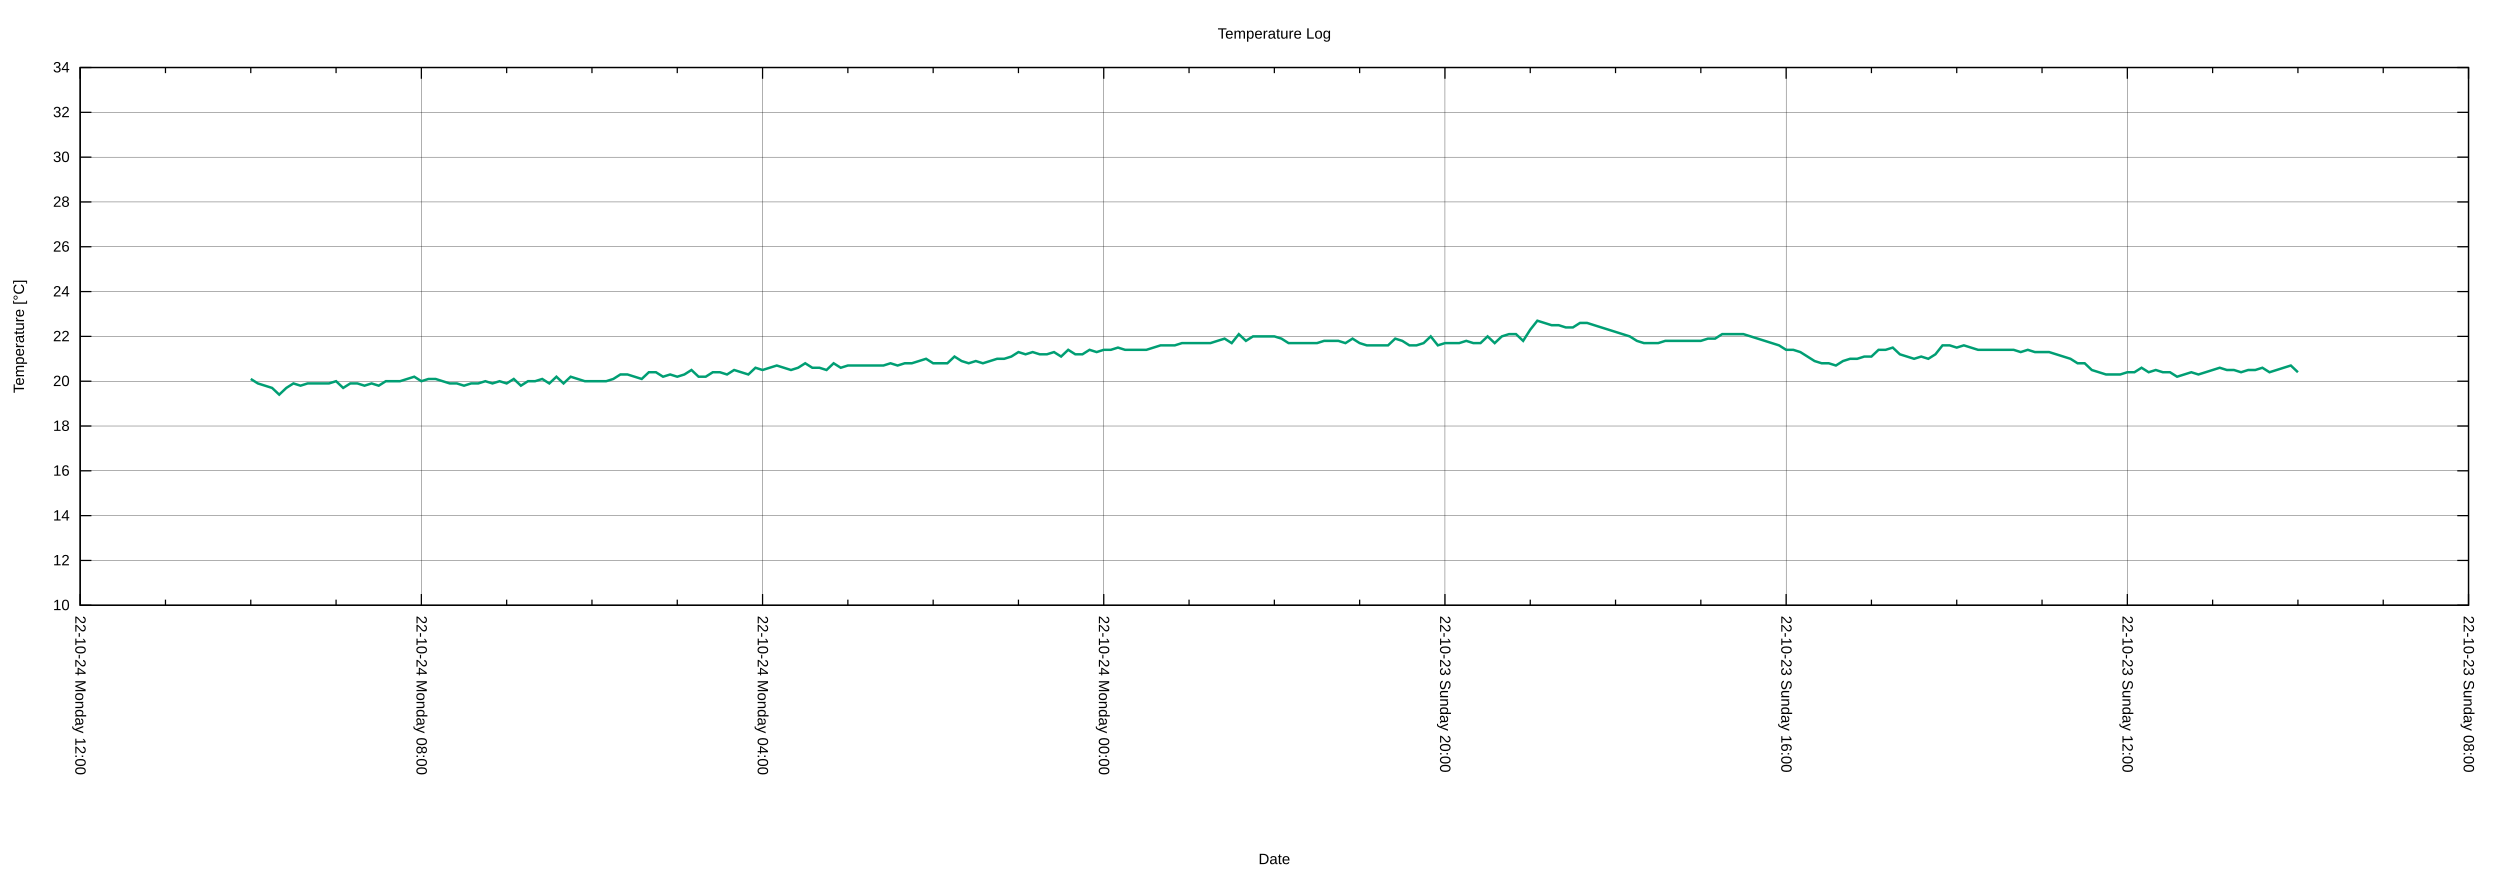
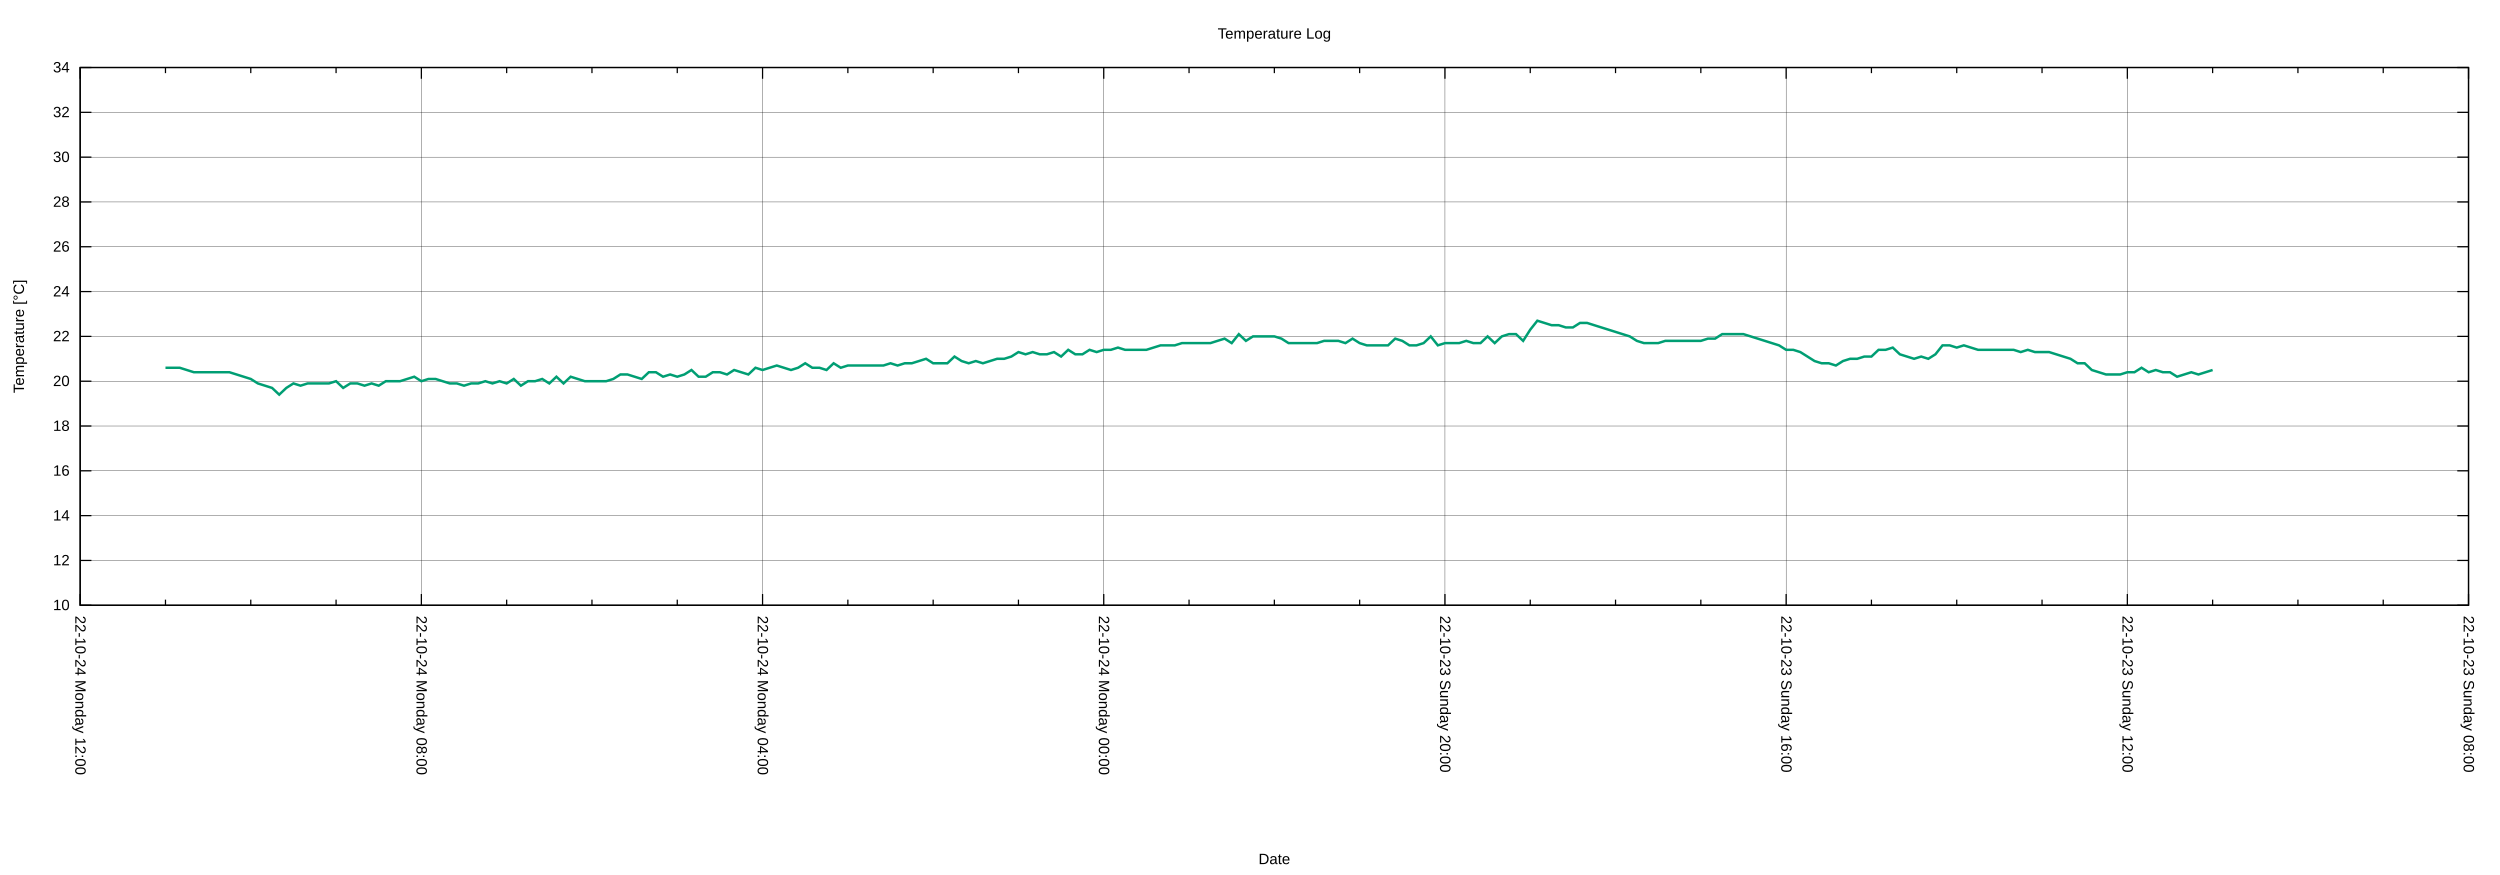
<svg xmlns="http://www.w3.org/2000/svg" xmlns:xlink="http://www.w3.org/1999/xlink" width="2000" height="700" viewBox="0 0 2000 700">
  <g id="gnuplot_canvas">
    <rect x="0" y="0" width="2000" height="700" fill="none" />
    <defs>
      <circle id="gpDot" r="0.5" stroke-width="0.5" stroke="currentColor" />
      <path id="gpPt0" stroke-width="0.222" stroke="currentColor" d="M-1,0 h2 M0,-1 v2" />
      <path id="gpPt1" stroke-width="0.222" stroke="currentColor" d="M-1,-1 L1,1 M1,-1 L-1,1" />
      <path id="gpPt2" stroke-width="0.222" stroke="currentColor" d="M-1,0 L1,0 M0,-1 L0,1 M-1,-1 L1,1 M-1,1 L1,-1" />
      <rect id="gpPt3" stroke-width="0.222" stroke="currentColor" x="-1" y="-1" width="2" height="2" />
      <rect id="gpPt4" stroke-width="0.222" stroke="currentColor" fill="currentColor" x="-1" y="-1" width="2" height="2" />
      <circle id="gpPt5" stroke-width="0.222" stroke="currentColor" cx="0" cy="0" r="1" />
      <use xlink:href="#gpPt5" id="gpPt6" fill="currentColor" stroke="none" />
      <path id="gpPt7" stroke-width="0.222" stroke="currentColor" d="M0,-1.33 L-1.33,0.67 L1.33,0.67 z" />
      <use xlink:href="#gpPt7" id="gpPt8" fill="currentColor" stroke="none" />
      <use xlink:href="#gpPt7" id="gpPt9" stroke="currentColor" transform="rotate(180)" />
      <use xlink:href="#gpPt9" id="gpPt10" fill="currentColor" stroke="none" />
      <use xlink:href="#gpPt3" id="gpPt11" stroke="currentColor" transform="rotate(45)" />
      <use xlink:href="#gpPt11" id="gpPt12" fill="currentColor" stroke="none" />
      <path id="gpPt13" stroke-width="0.222" stroke="currentColor" d="M0,1.330 L1.265,0.411 L0.782,-1.067 L-0.782,-1.076 L-1.265,0.411 z" />
      <use xlink:href="#gpPt13" id="gpPt14" fill="currentColor" stroke="none" />
      <filter id="textbox" filterUnits="objectBoundingBox" x="0" y="0" height="1" width="1">
        <feFlood flood-color="white" flood-opacity="1" result="bgnd" />
        <feComposite in="SourceGraphic" in2="bgnd" operator="atop" />
      </filter>
      <filter id="greybox" filterUnits="objectBoundingBox" x="0" y="0" height="1" width="1">
        <feFlood flood-color="lightgrey" flood-opacity="1" result="grey" />
        <feComposite in="SourceGraphic" in2="grey" operator="atop" />
      </filter>
    </defs>
    <g fill="none" color="white" stroke="currentColor" stroke-width="1.00" stroke-linecap="butt" stroke-linejoin="miter">
</g>
    <g fill="none" color="black" stroke="currentColor" stroke-width="1.00" stroke-linecap="butt" stroke-linejoin="miter">
</g>
    <g fill="none" color="black" stroke="black" stroke-width="0.25" stroke-linecap="butt" stroke-linejoin="miter">
</g>
    <g fill="none" color="black" stroke="currentColor" stroke-width="0.25" stroke-linecap="butt" stroke-linejoin="miter">
      <path stroke="black" class="gridline" d="M64.14,484.21 L1974.82,484.21  " />
    </g>
    <g fill="none" color="black" stroke="black" stroke-width="1.00" stroke-linecap="butt" stroke-linejoin="miter">
</g>
    <g fill="none" color="black" stroke="currentColor" stroke-width="1.00" stroke-linecap="butt" stroke-linejoin="miter">
      <path stroke="black" d="M64.14,484.21 L73.14,484.21 M1974.82,484.21 L1965.82,484.21  " />
      <g transform="translate(55.75,488.11)" stroke="none" fill="black" font-family="Arial" font-size="12.00" text-anchor="end">
        <text>
          <tspan font-family="Arial"> 10</tspan>
        </text>
      </g>
    </g>
    <g fill="none" color="black" stroke="currentColor" stroke-width="1.00" stroke-linecap="butt" stroke-linejoin="miter">
</g>
    <g fill="none" color="black" stroke="black" stroke-width="0.25" stroke-linecap="butt" stroke-linejoin="miter">
</g>
    <g fill="none" color="black" stroke="currentColor" stroke-width="0.25" stroke-linecap="butt" stroke-linejoin="miter">
      <path stroke="black" class="gridline" d="M64.14,448.36 L1974.82,448.36  " />
    </g>
    <g fill="none" color="black" stroke="black" stroke-width="1.00" stroke-linecap="butt" stroke-linejoin="miter">
</g>
    <g fill="none" color="black" stroke="currentColor" stroke-width="1.00" stroke-linecap="butt" stroke-linejoin="miter">
      <path stroke="black" d="M64.14,448.36 L73.14,448.36 M1974.82,448.36 L1965.82,448.36  " />
      <g transform="translate(55.75,452.26)" stroke="none" fill="black" font-family="Arial" font-size="12.00" text-anchor="end">
        <text>
          <tspan font-family="Arial"> 12</tspan>
        </text>
      </g>
    </g>
    <g fill="none" color="black" stroke="currentColor" stroke-width="1.00" stroke-linecap="butt" stroke-linejoin="miter">
</g>
    <g fill="none" color="black" stroke="black" stroke-width="0.25" stroke-linecap="butt" stroke-linejoin="miter">
</g>
    <g fill="none" color="black" stroke="currentColor" stroke-width="0.25" stroke-linecap="butt" stroke-linejoin="miter">
      <path stroke="black" class="gridline" d="M64.14,412.51 L1974.82,412.51  " />
    </g>
    <g fill="none" color="black" stroke="black" stroke-width="1.00" stroke-linecap="butt" stroke-linejoin="miter">
</g>
    <g fill="none" color="black" stroke="currentColor" stroke-width="1.00" stroke-linecap="butt" stroke-linejoin="miter">
      <path stroke="black" d="M64.14,412.51 L73.14,412.51 M1974.82,412.51 L1965.82,412.51  " />
      <g transform="translate(55.75,416.41)" stroke="none" fill="black" font-family="Arial" font-size="12.00" text-anchor="end">
        <text>
          <tspan font-family="Arial"> 14</tspan>
        </text>
      </g>
    </g>
    <g fill="none" color="black" stroke="currentColor" stroke-width="1.00" stroke-linecap="butt" stroke-linejoin="miter">
</g>
    <g fill="none" color="black" stroke="black" stroke-width="0.25" stroke-linecap="butt" stroke-linejoin="miter">
</g>
    <g fill="none" color="black" stroke="currentColor" stroke-width="0.25" stroke-linecap="butt" stroke-linejoin="miter">
      <path stroke="black" class="gridline" d="M64.14,376.66 L1974.82,376.66  " />
    </g>
    <g fill="none" color="black" stroke="black" stroke-width="1.00" stroke-linecap="butt" stroke-linejoin="miter">
</g>
    <g fill="none" color="black" stroke="currentColor" stroke-width="1.00" stroke-linecap="butt" stroke-linejoin="miter">
      <path stroke="black" d="M64.14,376.66 L73.14,376.66 M1974.82,376.66 L1965.82,376.66  " />
      <g transform="translate(55.75,380.56)" stroke="none" fill="black" font-family="Arial" font-size="12.00" text-anchor="end">
        <text>
          <tspan font-family="Arial"> 16</tspan>
        </text>
      </g>
    </g>
    <g fill="none" color="black" stroke="currentColor" stroke-width="1.00" stroke-linecap="butt" stroke-linejoin="miter">
</g>
    <g fill="none" color="black" stroke="black" stroke-width="0.25" stroke-linecap="butt" stroke-linejoin="miter">
</g>
    <g fill="none" color="black" stroke="currentColor" stroke-width="0.25" stroke-linecap="butt" stroke-linejoin="miter">
      <path stroke="black" class="gridline" d="M64.14,340.81 L1974.82,340.81  " />
    </g>
    <g fill="none" color="black" stroke="black" stroke-width="1.00" stroke-linecap="butt" stroke-linejoin="miter">
</g>
    <g fill="none" color="black" stroke="currentColor" stroke-width="1.00" stroke-linecap="butt" stroke-linejoin="miter">
      <path stroke="black" d="M64.14,340.81 L73.14,340.81 M1974.82,340.81 L1965.82,340.81  " />
      <g transform="translate(55.75,344.71)" stroke="none" fill="black" font-family="Arial" font-size="12.00" text-anchor="end">
        <text>
          <tspan font-family="Arial"> 18</tspan>
        </text>
      </g>
    </g>
    <g fill="none" color="black" stroke="currentColor" stroke-width="1.00" stroke-linecap="butt" stroke-linejoin="miter">
</g>
    <g fill="none" color="black" stroke="black" stroke-width="0.25" stroke-linecap="butt" stroke-linejoin="miter">
</g>
    <g fill="none" color="black" stroke="currentColor" stroke-width="0.25" stroke-linecap="butt" stroke-linejoin="miter">
      <path stroke="black" class="gridline" d="M64.14,304.96 L1974.82,304.96  " />
    </g>
    <g fill="none" color="black" stroke="black" stroke-width="1.00" stroke-linecap="butt" stroke-linejoin="miter">
</g>
    <g fill="none" color="black" stroke="currentColor" stroke-width="1.00" stroke-linecap="butt" stroke-linejoin="miter">
      <path stroke="black" d="M64.14,304.96 L73.14,304.96 M1974.82,304.96 L1965.82,304.96  " />
      <g transform="translate(55.75,308.86)" stroke="none" fill="black" font-family="Arial" font-size="12.00" text-anchor="end">
        <text>
          <tspan font-family="Arial"> 20</tspan>
        </text>
      </g>
    </g>
    <g fill="none" color="black" stroke="currentColor" stroke-width="1.00" stroke-linecap="butt" stroke-linejoin="miter">
</g>
    <g fill="none" color="black" stroke="black" stroke-width="0.25" stroke-linecap="butt" stroke-linejoin="miter">
</g>
    <g fill="none" color="black" stroke="currentColor" stroke-width="0.25" stroke-linecap="butt" stroke-linejoin="miter">
      <path stroke="black" class="gridline" d="M64.14,269.11 L1974.82,269.11  " />
    </g>
    <g fill="none" color="black" stroke="black" stroke-width="1.00" stroke-linecap="butt" stroke-linejoin="miter">
</g>
    <g fill="none" color="black" stroke="currentColor" stroke-width="1.00" stroke-linecap="butt" stroke-linejoin="miter">
      <path stroke="black" d="M64.14,269.11 L73.14,269.11 M1974.82,269.11 L1965.82,269.11  " />
      <g transform="translate(55.75,273.01)" stroke="none" fill="black" font-family="Arial" font-size="12.00" text-anchor="end">
        <text>
          <tspan font-family="Arial"> 22</tspan>
        </text>
      </g>
    </g>
    <g fill="none" color="black" stroke="currentColor" stroke-width="1.00" stroke-linecap="butt" stroke-linejoin="miter">
</g>
    <g fill="none" color="black" stroke="black" stroke-width="0.25" stroke-linecap="butt" stroke-linejoin="miter">
</g>
    <g fill="none" color="black" stroke="currentColor" stroke-width="0.25" stroke-linecap="butt" stroke-linejoin="miter">
      <path stroke="black" class="gridline" d="M64.14,233.26 L1974.82,233.26  " />
    </g>
    <g fill="none" color="black" stroke="black" stroke-width="1.00" stroke-linecap="butt" stroke-linejoin="miter">
</g>
    <g fill="none" color="black" stroke="currentColor" stroke-width="1.00" stroke-linecap="butt" stroke-linejoin="miter">
      <path stroke="black" d="M64.14,233.26 L73.14,233.26 M1974.82,233.26 L1965.82,233.26  " />
      <g transform="translate(55.75,237.16)" stroke="none" fill="black" font-family="Arial" font-size="12.00" text-anchor="end">
        <text>
          <tspan font-family="Arial"> 24</tspan>
        </text>
      </g>
    </g>
    <g fill="none" color="black" stroke="currentColor" stroke-width="1.00" stroke-linecap="butt" stroke-linejoin="miter">
</g>
    <g fill="none" color="black" stroke="black" stroke-width="0.25" stroke-linecap="butt" stroke-linejoin="miter">
</g>
    <g fill="none" color="black" stroke="currentColor" stroke-width="0.25" stroke-linecap="butt" stroke-linejoin="miter">
      <path stroke="black" class="gridline" d="M64.14,197.41 L1974.82,197.41  " />
    </g>
    <g fill="none" color="black" stroke="black" stroke-width="1.00" stroke-linecap="butt" stroke-linejoin="miter">
</g>
    <g fill="none" color="black" stroke="currentColor" stroke-width="1.00" stroke-linecap="butt" stroke-linejoin="miter">
      <path stroke="black" d="M64.14,197.41 L73.14,197.41 M1974.82,197.41 L1965.82,197.41  " />
      <g transform="translate(55.75,201.31)" stroke="none" fill="black" font-family="Arial" font-size="12.00" text-anchor="end">
        <text>
          <tspan font-family="Arial"> 26</tspan>
        </text>
      </g>
    </g>
    <g fill="none" color="black" stroke="currentColor" stroke-width="1.00" stroke-linecap="butt" stroke-linejoin="miter">
</g>
    <g fill="none" color="black" stroke="black" stroke-width="0.25" stroke-linecap="butt" stroke-linejoin="miter">
</g>
    <g fill="none" color="black" stroke="currentColor" stroke-width="0.25" stroke-linecap="butt" stroke-linejoin="miter">
      <path stroke="black" class="gridline" d="M64.14,161.56 L1974.82,161.56  " />
    </g>
    <g fill="none" color="black" stroke="black" stroke-width="1.00" stroke-linecap="butt" stroke-linejoin="miter">
</g>
    <g fill="none" color="black" stroke="currentColor" stroke-width="1.00" stroke-linecap="butt" stroke-linejoin="miter">
      <path stroke="black" d="M64.14,161.56 L73.14,161.56 M1974.82,161.56 L1965.82,161.56  " />
      <g transform="translate(55.75,165.46)" stroke="none" fill="black" font-family="Arial" font-size="12.00" text-anchor="end">
        <text>
          <tspan font-family="Arial"> 28</tspan>
        </text>
      </g>
    </g>
    <g fill="none" color="black" stroke="currentColor" stroke-width="1.00" stroke-linecap="butt" stroke-linejoin="miter">
</g>
    <g fill="none" color="black" stroke="black" stroke-width="0.25" stroke-linecap="butt" stroke-linejoin="miter">
</g>
    <g fill="none" color="black" stroke="currentColor" stroke-width="0.25" stroke-linecap="butt" stroke-linejoin="miter">
      <path stroke="black" class="gridline" d="M64.14,125.71 L1974.82,125.71  " />
    </g>
    <g fill="none" color="black" stroke="black" stroke-width="1.00" stroke-linecap="butt" stroke-linejoin="miter">
</g>
    <g fill="none" color="black" stroke="currentColor" stroke-width="1.00" stroke-linecap="butt" stroke-linejoin="miter">
      <path stroke="black" d="M64.14,125.71 L73.14,125.71 M1974.82,125.71 L1965.82,125.71  " />
      <g transform="translate(55.75,129.61)" stroke="none" fill="black" font-family="Arial" font-size="12.00" text-anchor="end">
        <text>
          <tspan font-family="Arial"> 30</tspan>
        </text>
      </g>
    </g>
    <g fill="none" color="black" stroke="currentColor" stroke-width="1.00" stroke-linecap="butt" stroke-linejoin="miter">
</g>
    <g fill="none" color="black" stroke="black" stroke-width="0.25" stroke-linecap="butt" stroke-linejoin="miter">
</g>
    <g fill="none" color="black" stroke="currentColor" stroke-width="0.25" stroke-linecap="butt" stroke-linejoin="miter">
      <path stroke="black" class="gridline" d="M64.14,89.86 L1974.82,89.86  " />
    </g>
    <g fill="none" color="black" stroke="black" stroke-width="1.00" stroke-linecap="butt" stroke-linejoin="miter">
</g>
    <g fill="none" color="black" stroke="currentColor" stroke-width="1.00" stroke-linecap="butt" stroke-linejoin="miter">
      <path stroke="black" d="M64.14,89.86 L73.14,89.86 M1974.82,89.86 L1965.82,89.86  " />
      <g transform="translate(55.75,93.76)" stroke="none" fill="black" font-family="Arial" font-size="12.00" text-anchor="end">
        <text>
          <tspan font-family="Arial"> 32</tspan>
        </text>
      </g>
    </g>
    <g fill="none" color="black" stroke="currentColor" stroke-width="1.00" stroke-linecap="butt" stroke-linejoin="miter">
</g>
    <g fill="none" color="black" stroke="black" stroke-width="0.25" stroke-linecap="butt" stroke-linejoin="miter">
</g>
    <g fill="none" color="black" stroke="currentColor" stroke-width="0.25" stroke-linecap="butt" stroke-linejoin="miter">
      <path stroke="black" class="gridline" d="M64.14,54.01 L1974.82,54.01  " />
    </g>
    <g fill="none" color="black" stroke="black" stroke-width="1.00" stroke-linecap="butt" stroke-linejoin="miter">
</g>
    <g fill="none" color="black" stroke="currentColor" stroke-width="1.00" stroke-linecap="butt" stroke-linejoin="miter">
      <path stroke="black" d="M64.14,54.01 L73.14,54.01 M1974.82,54.01 L1965.82,54.01  " />
      <g transform="translate(55.75,57.91)" stroke="none" fill="black" font-family="Arial" font-size="12.00" text-anchor="end">
        <text>
          <tspan font-family="Arial"> 34</tspan>
        </text>
      </g>
    </g>
    <g fill="none" color="black" stroke="currentColor" stroke-width="1.00" stroke-linecap="butt" stroke-linejoin="miter">
</g>
    <g fill="none" color="black" stroke="black" stroke-width="0.25" stroke-linecap="butt" stroke-linejoin="miter">
</g>
    <g fill="none" color="black" stroke="currentColor" stroke-width="0.25" stroke-linecap="butt" stroke-linejoin="miter">
      <path stroke="black" class="gridline" d="M1974.82,484.21 L1974.82,54.01  " />
    </g>
    <g fill="none" color="black" stroke="black" stroke-width="1.00" stroke-linecap="butt" stroke-linejoin="miter">
</g>
    <g fill="none" color="black" stroke="currentColor" stroke-width="1.00" stroke-linecap="butt" stroke-linejoin="miter">
      <path stroke="black" d="M1974.82,484.21 L1974.82,475.21 M1974.82,54.01 L1974.82,63.01  " />
      <g transform="translate(1970.92,492.60) rotate(90)" stroke="none" fill="black" font-family="Arial" font-size="12.00" text-anchor="start">
        <text>
          <tspan font-family="Arial">22-10-23 Sunday 08:00</tspan>
        </text>
      </g>
    </g>
    <g fill="none" color="black" stroke="currentColor" stroke-width="1.00" stroke-linecap="butt" stroke-linejoin="miter">
      <path stroke="black" d="M1906.58,484.21 L1906.58,479.71 M1906.58,54.01 L1906.58,58.51 M1838.34,484.21 L1838.34,479.71 M1838.34,54.01 L1838.34,58.51   M1770.10,484.21 L1770.10,479.71 M1770.10,54.01 L1770.10,58.51  " />
    </g>
    <g fill="none" color="black" stroke="black" stroke-width="0.25" stroke-linecap="butt" stroke-linejoin="miter">
</g>
    <g fill="none" color="black" stroke="currentColor" stroke-width="0.25" stroke-linecap="butt" stroke-linejoin="miter">
      <path stroke="black" class="gridline" d="M1701.87,484.21 L1701.87,54.01  " />
    </g>
    <g fill="none" color="black" stroke="black" stroke-width="1.00" stroke-linecap="butt" stroke-linejoin="miter">
</g>
    <g fill="none" color="black" stroke="currentColor" stroke-width="1.00" stroke-linecap="butt" stroke-linejoin="miter">
      <path stroke="black" d="M1701.87,484.21 L1701.87,475.21 M1701.87,54.01 L1701.87,63.01  " />
      <g transform="translate(1697.97,492.60) rotate(90)" stroke="none" fill="black" font-family="Arial" font-size="12.00" text-anchor="start">
        <text>
          <tspan font-family="Arial">22-10-23 Sunday 12:00</tspan>
        </text>
      </g>
    </g>
    <g fill="none" color="black" stroke="currentColor" stroke-width="1.00" stroke-linecap="butt" stroke-linejoin="miter">
      <path stroke="black" d="M1633.63,484.21 L1633.63,479.71 M1633.63,54.01 L1633.63,58.51 M1565.39,484.21 L1565.39,479.71 M1565.39,54.01 L1565.39,58.51   M1497.15,484.21 L1497.15,479.71 M1497.15,54.01 L1497.15,58.51  " />
    </g>
    <g fill="none" color="black" stroke="black" stroke-width="0.25" stroke-linecap="butt" stroke-linejoin="miter">
</g>
    <g fill="none" color="black" stroke="currentColor" stroke-width="0.25" stroke-linecap="butt" stroke-linejoin="miter">
      <path stroke="black" class="gridline" d="M1428.91,484.21 L1428.91,54.01  " />
    </g>
    <g fill="none" color="black" stroke="black" stroke-width="1.00" stroke-linecap="butt" stroke-linejoin="miter">
</g>
    <g fill="none" color="black" stroke="currentColor" stroke-width="1.00" stroke-linecap="butt" stroke-linejoin="miter">
      <path stroke="black" d="M1428.91,484.21 L1428.91,475.21 M1428.91,54.01 L1428.91,63.01  " />
      <g transform="translate(1425.01,492.60) rotate(90)" stroke="none" fill="black" font-family="Arial" font-size="12.00" text-anchor="start">
        <text>
          <tspan font-family="Arial">22-10-23 Sunday 16:00</tspan>
        </text>
      </g>
    </g>
    <g fill="none" color="black" stroke="currentColor" stroke-width="1.00" stroke-linecap="butt" stroke-linejoin="miter">
      <path stroke="black" d="M1360.67,484.21 L1360.67,479.71 M1360.67,54.01 L1360.67,58.51 M1292.43,484.21 L1292.43,479.71 M1292.43,54.01 L1292.43,58.51   M1224.20,484.21 L1224.20,479.71 M1224.20,54.01 L1224.20,58.51  " />
    </g>
    <g fill="none" color="black" stroke="black" stroke-width="0.25" stroke-linecap="butt" stroke-linejoin="miter">
</g>
    <g fill="none" color="black" stroke="currentColor" stroke-width="0.25" stroke-linecap="butt" stroke-linejoin="miter">
      <path stroke="black" class="gridline" d="M1155.96,484.21 L1155.96,54.01  " />
    </g>
    <g fill="none" color="black" stroke="black" stroke-width="1.00" stroke-linecap="butt" stroke-linejoin="miter">
</g>
    <g fill="none" color="black" stroke="currentColor" stroke-width="1.00" stroke-linecap="butt" stroke-linejoin="miter">
      <path stroke="black" d="M1155.96,484.21 L1155.96,475.21 M1155.96,54.01 L1155.96,63.01  " />
      <g transform="translate(1152.06,492.60) rotate(90)" stroke="none" fill="black" font-family="Arial" font-size="12.00" text-anchor="start">
        <text>
          <tspan font-family="Arial">22-10-23 Sunday 20:00</tspan>
        </text>
      </g>
    </g>
    <g fill="none" color="black" stroke="currentColor" stroke-width="1.00" stroke-linecap="butt" stroke-linejoin="miter">
      <path stroke="black" d="M1087.72,484.21 L1087.72,479.71 M1087.72,54.01 L1087.72,58.51 M1019.48,484.21 L1019.48,479.71 M1019.48,54.01 L1019.48,58.51   M951.24,484.21 L951.24,479.71 M951.24,54.01 L951.24,58.51  " />
    </g>
    <g fill="none" color="black" stroke="black" stroke-width="0.25" stroke-linecap="butt" stroke-linejoin="miter">
</g>
    <g fill="none" color="black" stroke="currentColor" stroke-width="0.25" stroke-linecap="butt" stroke-linejoin="miter">
      <path stroke="black" class="gridline" d="M883.00,484.21 L883.00,54.01  " />
    </g>
    <g fill="none" color="black" stroke="black" stroke-width="1.00" stroke-linecap="butt" stroke-linejoin="miter">
</g>
    <g fill="none" color="black" stroke="currentColor" stroke-width="1.00" stroke-linecap="butt" stroke-linejoin="miter">
      <path stroke="black" d="M883.00,484.21 L883.00,475.21 M883.00,54.01 L883.00,63.01  " />
      <g transform="translate(879.10,492.60) rotate(90)" stroke="none" fill="black" font-family="Arial" font-size="12.00" text-anchor="start">
        <text>
          <tspan font-family="Arial">22-10-24 Monday 00:00</tspan>
        </text>
      </g>
    </g>
    <g fill="none" color="black" stroke="currentColor" stroke-width="1.00" stroke-linecap="butt" stroke-linejoin="miter">
      <path stroke="black" d="M814.76,484.21 L814.76,479.71 M814.76,54.01 L814.76,58.51 M746.53,484.21 L746.53,479.71 M746.53,54.01 L746.53,58.51   M678.29,484.21 L678.29,479.71 M678.29,54.01 L678.29,58.51  " />
    </g>
    <g fill="none" color="black" stroke="black" stroke-width="0.25" stroke-linecap="butt" stroke-linejoin="miter">
</g>
    <g fill="none" color="black" stroke="currentColor" stroke-width="0.25" stroke-linecap="butt" stroke-linejoin="miter">
      <path stroke="black" class="gridline" d="M610.05,484.21 L610.05,54.01  " />
    </g>
    <g fill="none" color="black" stroke="black" stroke-width="1.00" stroke-linecap="butt" stroke-linejoin="miter">
</g>
    <g fill="none" color="black" stroke="currentColor" stroke-width="1.00" stroke-linecap="butt" stroke-linejoin="miter">
      <path stroke="black" d="M610.05,484.21 L610.05,475.21 M610.05,54.01 L610.05,63.01  " />
      <g transform="translate(606.15,492.60) rotate(90)" stroke="none" fill="black" font-family="Arial" font-size="12.00" text-anchor="start">
        <text>
          <tspan font-family="Arial">22-10-24 Monday 04:00</tspan>
        </text>
      </g>
    </g>
    <g fill="none" color="black" stroke="currentColor" stroke-width="1.00" stroke-linecap="butt" stroke-linejoin="miter">
      <path stroke="black" d="M541.81,484.21 L541.81,479.71 M541.81,54.01 L541.81,58.51 M473.57,484.21 L473.57,479.71 M473.57,54.01 L473.57,58.51   M405.33,484.21 L405.33,479.71 M405.33,54.01 L405.33,58.51  " />
    </g>
    <g fill="none" color="black" stroke="black" stroke-width="0.25" stroke-linecap="butt" stroke-linejoin="miter">
</g>
    <g fill="none" color="black" stroke="currentColor" stroke-width="0.25" stroke-linecap="butt" stroke-linejoin="miter">
      <path stroke="black" class="gridline" d="M337.09,484.21 L337.09,54.01  " />
    </g>
    <g fill="none" color="black" stroke="black" stroke-width="1.00" stroke-linecap="butt" stroke-linejoin="miter">
</g>
    <g fill="none" color="black" stroke="currentColor" stroke-width="1.00" stroke-linecap="butt" stroke-linejoin="miter">
      <path stroke="black" d="M337.09,484.21 L337.09,475.21 M337.09,54.01 L337.09,63.01  " />
      <g transform="translate(333.19,492.60) rotate(90)" stroke="none" fill="black" font-family="Arial" font-size="12.00" text-anchor="start">
        <text>
          <tspan font-family="Arial">22-10-24 Monday 08:00</tspan>
        </text>
      </g>
    </g>
    <g fill="none" color="black" stroke="currentColor" stroke-width="1.00" stroke-linecap="butt" stroke-linejoin="miter">
      <path stroke="black" d="M268.86,484.21 L268.86,479.71 M268.86,54.01 L268.86,58.51 M200.62,484.21 L200.62,479.71 M200.62,54.01 L200.62,58.51   M132.38,484.21 L132.38,479.71 M132.38,54.01 L132.38,58.51  " />
    </g>
    <g fill="none" color="black" stroke="black" stroke-width="0.25" stroke-linecap="butt" stroke-linejoin="miter">
</g>
    <g fill="none" color="black" stroke="currentColor" stroke-width="0.25" stroke-linecap="butt" stroke-linejoin="miter">
      <path stroke="black" class="gridline" d="M64.14,484.21 L64.14,54.01  " />
    </g>
    <g fill="none" color="black" stroke="black" stroke-width="1.00" stroke-linecap="butt" stroke-linejoin="miter">
</g>
    <g fill="none" color="black" stroke="currentColor" stroke-width="1.00" stroke-linecap="butt" stroke-linejoin="miter">
      <path stroke="black" d="M64.14,484.21 L64.14,475.21 M64.14,54.01 L64.14,63.01  " />
      <g transform="translate(60.24,492.60) rotate(90)" stroke="none" fill="black" font-family="Arial" font-size="12.00" text-anchor="start">
        <text>
          <tspan font-family="Arial">22-10-24 Monday 12:00</tspan>
        </text>
      </g>
    </g>
    <g fill="none" color="black" stroke="currentColor" stroke-width="1.00" stroke-linecap="butt" stroke-linejoin="miter">
</g>
    <g fill="none" color="black" stroke="currentColor" stroke-width="1.00" stroke-linecap="butt" stroke-linejoin="miter">
      <path stroke="black" d="M64.14,54.01 L64.14,484.21 L1974.82,484.21 L1974.82,54.01 L64.14,54.01 Z  " />
    </g>
    <g fill="none" color="black" stroke="currentColor" stroke-width="1.00" stroke-linecap="butt" stroke-linejoin="miter">
      <g transform="translate(19.18,269.11) rotate(270)" stroke="none" fill="black" font-family="Arial" font-size="12.00" text-anchor="middle">
        <text>
          <tspan font-family="Arial">Temperature [°C]</tspan>
        </text>
      </g>
    </g>
    <g fill="none" color="black" stroke="currentColor" stroke-width="1.00" stroke-linecap="butt" stroke-linejoin="miter">
      <g transform="translate(1019.48,691.30)" stroke="none" fill="black" font-family="Arial" font-size="12.00" text-anchor="middle">
        <text>
          <tspan font-family="Arial">Date</tspan>
        </text>
      </g>
    </g>
    <g fill="none" color="black" stroke="currentColor" stroke-width="1.00" stroke-linecap="butt" stroke-linejoin="miter">
</g>
    <g id="gnuplot_plot_1">
      <g fill="none" color="white" stroke="currentColor" stroke-width="2.00" stroke-linecap="butt" stroke-linejoin="miter">
</g>
      <g fill="none" color="black" stroke="currentColor" stroke-width="2.00" stroke-linecap="butt" stroke-linejoin="miter">
-         <path stroke="rgb(  0, 158, 115)" d="M200.62,303.17 L206.30,306.75 L211.99,308.54 L217.68,310.34 L223.36,315.71 L229.05,310.34 L234.74,306.75 L240.42,308.54   L246.11,306.75 L251.80,306.75 L257.48,306.75 L263.17,306.75 L268.86,304.96 L274.54,310.34 L280.23,306.75 L285.92,306.75   L291.60,308.54 L297.29,306.75 L302.98,308.54 L308.66,304.96 L314.35,304.96 L320.03,304.96 L325.72,303.17 L331.41,301.37   L337.09,304.96 L342.78,303.17 L348.47,303.17 L354.15,304.96 L359.84,306.75 L365.53,306.75 L371.21,308.54 L376.90,306.75   L382.59,306.75 L388.27,304.96 L393.96,306.75 L399.65,304.96 L405.33,306.75 L411.02,303.17 L416.71,308.54 L422.39,304.96   L428.08,304.96 L433.77,303.17 L439.45,306.75 L445.14,301.37 L450.83,306.75 L456.51,301.37 L462.20,303.17 L467.88,304.96   L473.57,304.96 L479.26,304.96 L484.94,304.96 L490.63,303.17 L496.32,299.58 L502.00,299.58 L507.69,301.37 L513.38,303.17   L519.06,297.79 L524.75,297.79 L530.44,301.37 L536.12,299.58 L541.81,301.37 L547.50,299.58 L553.18,296.00 L558.87,301.37   L564.56,301.37 L570.24,297.79 L575.93,297.79 L581.62,299.58 L587.30,296.00 L592.99,297.79 L598.68,299.58 L604.36,294.20   L610.05,296.00 L615.74,294.20 L621.42,292.41 L627.11,294.20 L632.79,296.00 L638.48,294.20 L644.17,290.62 L649.85,294.20   L655.54,294.20 L661.23,296.00 L666.91,290.62 L672.60,294.20 L678.29,292.41 L683.97,292.41 L689.66,292.41 L695.35,292.41   L701.03,292.41 L706.72,292.41 L712.41,290.62 L718.09,292.41 L723.78,290.62 L729.47,290.62 L735.15,288.83 L740.84,287.03   L746.53,290.62 L752.21,290.62 L757.90,290.62 L763.59,285.24 L769.27,288.83 L774.96,290.62 L780.65,288.83 L786.33,290.62   L792.02,288.83 L797.70,287.03 L803.39,287.03 L809.08,285.24 L814.76,281.66 L820.45,283.45 L826.14,281.66 L831.82,283.45   L837.51,283.45 L843.20,281.66 L848.88,285.24 L854.57,279.86 L860.26,283.45 L865.94,283.45 L871.63,279.86 L877.32,281.66   L883.00,279.86 L888.69,279.86 L894.38,278.07 L900.06,279.86 L905.75,279.86 L911.44,279.86 L917.12,279.86 L922.81,278.07   L928.50,276.28 L934.18,276.28 L939.87,276.28 L945.55,274.49 L951.24,274.49 L956.93,274.49 L962.61,274.49 L968.30,274.49   L973.99,272.69 L979.67,270.90 L985.36,274.49 L991.05,267.32 L996.73,272.69 L1002.42,269.11 L1008.11,269.11 L1013.79,269.11   L1019.48,269.11 L1025.17,270.90 L1030.85,274.49 L1036.54,274.49 L1042.23,274.49 L1047.91,274.49 L1053.60,274.49 L1059.29,272.69   L1064.97,272.69 L1070.66,272.69 L1076.35,274.49 L1082.03,270.90 L1087.72,274.49 L1093.41,276.28 L1099.09,276.28 L1104.78,276.28   L1110.46,276.28 L1116.15,270.90 L1121.84,272.69 L1127.52,276.28 L1133.21,276.28 L1138.90,274.49 L1144.58,269.11 L1150.27,276.28   L1155.96,274.49 L1161.64,274.49 L1167.33,274.49 L1173.02,272.69 L1178.70,274.49 L1184.39,274.49 L1190.08,269.11 L1195.76,274.49   L1201.45,269.11 L1207.14,267.32 L1212.82,267.32 L1218.51,272.69 L1224.20,263.73 L1229.88,256.56 L1235.57,258.35 L1241.26,260.15   L1246.94,260.15 L1252.63,261.94 L1258.32,261.94 L1264.00,258.35 L1269.69,258.35 L1275.37,260.15 L1281.06,261.94 L1286.75,263.73   L1292.43,265.52 L1298.12,267.32 L1303.81,269.11 L1309.49,272.69 L1315.18,274.49 L1320.87,274.49 L1326.55,274.49 L1332.24,272.69   L1337.93,272.69 L1343.61,272.69 L1349.30,272.69 L1354.99,272.69 L1360.67,272.69 L1366.36,270.90 L1372.05,270.90 L1377.73,267.32   L1383.42,267.32 L1389.11,267.32 L1394.79,267.32 L1400.48,269.11 L1406.17,270.90 L1411.85,272.69 L1417.54,274.49 L1423.22,276.28   L1428.91,279.86 L1434.60,279.86 L1440.28,281.66 L1445.97,285.24 L1451.66,288.83 L1457.34,290.62 L1463.03,290.62 L1468.72,292.41   L1474.40,288.83 L1480.09,287.03 L1485.78,287.03 L1491.46,285.24 L1497.15,285.24 L1502.84,279.86 L1508.52,279.86 L1514.21,278.07   L1519.90,283.45 L1525.58,285.24 L1531.27,287.03 L1536.96,285.24 L1542.64,287.03 L1548.33,283.45 L1554.02,276.28 L1559.70,276.28   L1565.39,278.07 L1571.08,276.28 L1576.76,278.07 L1582.45,279.86 L1588.13,279.86 L1593.82,279.86 L1599.51,279.86 L1605.19,279.86   L1610.88,279.86 L1616.57,281.66 L1622.25,279.86 L1627.94,281.66 L1633.63,281.66 L1639.31,281.66 L1645.00,283.45 L1650.69,285.24   L1656.37,287.03 L1662.06,290.62 L1667.75,290.62 L1673.43,296.00 L1679.12,297.79 L1684.81,299.58 L1690.49,299.58 L1696.18,299.58   L1701.87,297.79 L1707.55,297.79 L1713.24,294.20 L1718.93,297.79 L1724.61,296.00 L1730.30,297.79 L1735.99,297.79 L1741.67,301.37   L1747.36,299.58 L1753.04,297.79 L1758.73,299.58 L1764.42,297.79 L1770.10,296.00 L1775.79,294.20 L1781.48,296.00 L1787.16,296.00   L1792.85,297.79 L1798.54,296.00 L1804.22,296.00 L1809.91,294.20 L1815.60,297.79 L1821.28,296.00 L1826.97,294.20 L1832.66,292.41   L1838.34,297.79  " />
+         <path stroke="rgb(  0, 158, 115)" d="M132.38,294.20 L138.07,294.20 L143.75,294.20 L149.44,296.00 L155.12,297.79 L160.81,297.79 L166.50,297.79 L172.18,297.79   L177.87,297.79 L183.56,297.79 L189.24,299.58 L194.93,301.37 L200.62,303.17 L206.30,306.75 L211.99,308.54 L217.68,310.34   L223.36,315.71 L229.05,310.34 L234.74,306.75 L240.42,308.54 L246.11,306.75 L251.80,306.75 L257.48,306.75 L263.17,306.75   L268.86,304.96 L274.54,310.34 L280.23,306.75 L285.92,306.75 L291.60,308.54 L297.29,306.75 L302.98,308.54 L308.66,304.96   L314.35,304.96 L320.03,304.96 L325.72,303.17 L331.41,301.37 L337.09,304.96 L342.78,303.17 L348.47,303.17 L354.15,304.96   L359.84,306.75 L365.53,306.75 L371.21,308.54 L376.90,306.75 L382.59,306.75 L388.27,304.96 L393.96,306.75 L399.65,304.96   L405.33,306.75 L411.02,303.17 L416.71,308.54 L422.39,304.96 L428.08,304.96 L433.77,303.17 L439.45,306.75 L445.14,301.37   L450.83,306.75 L456.51,301.37 L462.20,303.17 L467.88,304.96 L473.57,304.96 L479.26,304.96 L484.94,304.96 L490.63,303.17   L496.32,299.58 L502.00,299.58 L507.69,301.37 L513.38,303.17 L519.06,297.79 L524.75,297.79 L530.44,301.37 L536.12,299.58   L541.81,301.37 L547.50,299.58 L553.18,296.00 L558.87,301.37 L564.56,301.37 L570.24,297.79 L575.93,297.79 L581.62,299.58   L587.30,296.00 L592.99,297.79 L598.68,299.58 L604.36,294.20 L610.05,296.00 L615.74,294.20 L621.42,292.41 L627.11,294.20   L632.79,296.00 L638.48,294.20 L644.17,290.62 L649.85,294.20 L655.54,294.20 L661.23,296.00 L666.91,290.62 L672.60,294.20   L678.29,292.41 L683.97,292.41 L689.66,292.41 L695.35,292.41 L701.03,292.41 L706.72,292.41 L712.41,290.62 L718.09,292.41   L723.78,290.62 L729.47,290.62 L735.15,288.83 L740.84,287.03 L746.53,290.62 L752.21,290.62 L757.90,290.62 L763.59,285.24   L769.27,288.83 L774.96,290.62 L780.65,288.83 L786.33,290.62 L792.02,288.83 L797.70,287.03 L803.39,287.03 L809.08,285.24   L814.76,281.66 L820.45,283.45 L826.14,281.66 L831.82,283.45 L837.51,283.45 L843.20,281.66 L848.88,285.24 L854.57,279.86   L860.26,283.45 L865.94,283.45 L871.63,279.86 L877.32,281.66 L883.00,279.86 L888.69,279.86 L894.38,278.07 L900.06,279.86   L905.75,279.86 L911.44,279.86 L917.12,279.86 L922.81,278.07 L928.50,276.28 L934.18,276.28 L939.87,276.28 L945.55,274.49   L951.24,274.49 L956.93,274.49 L962.61,274.49 L968.30,274.49 L973.99,272.69 L979.67,270.90 L985.36,274.49 L991.05,267.32   L996.73,272.69 L1002.42,269.11 L1008.11,269.11 L1013.79,269.11 L1019.48,269.11 L1025.17,270.90 L1030.85,274.49 L1036.54,274.49   L1042.23,274.49 L1047.91,274.49 L1053.60,274.49 L1059.29,272.69 L1064.97,272.69 L1070.66,272.69 L1076.35,274.49 L1082.03,270.90   L1087.72,274.49 L1093.41,276.28 L1099.09,276.28 L1104.78,276.28 L1110.46,276.28 L1116.15,270.90 L1121.84,272.69 L1127.52,276.28   L1133.21,276.28 L1138.90,274.49 L1144.58,269.11 L1150.27,276.28 L1155.96,274.49 L1161.64,274.49 L1167.33,274.49 L1173.02,272.69   L1178.70,274.49 L1184.39,274.49 L1190.08,269.11 L1195.76,274.49 L1201.45,269.11 L1207.14,267.32 L1212.82,267.32 L1218.51,272.69   L1224.20,263.73 L1229.88,256.56 L1235.57,258.35 L1241.26,260.15 L1246.94,260.15 L1252.63,261.94 L1258.32,261.94 L1264.00,258.35   L1269.69,258.35 L1275.37,260.15 L1281.06,261.94 L1286.75,263.73 L1292.43,265.52 L1298.12,267.32 L1303.81,269.11 L1309.49,272.69   L1315.18,274.49 L1320.87,274.49 L1326.55,274.49 L1332.24,272.69 L1337.93,272.69 L1343.61,272.69 L1349.30,272.69 L1354.99,272.69   L1360.67,272.69 L1366.36,270.90 L1372.05,270.90 L1377.73,267.32 L1383.42,267.32 L1389.11,267.32 L1394.79,267.32 L1400.48,269.11   L1406.17,270.90 L1411.85,272.69 L1417.54,274.49 L1423.22,276.28 L1428.91,279.86 L1434.60,279.86 L1440.28,281.66 L1445.97,285.24   L1451.66,288.83 L1457.34,290.62 L1463.03,290.62 L1468.72,292.41 L1474.40,288.83 L1480.09,287.03 L1485.78,287.03 L1491.46,285.24   L1497.15,285.24 L1502.84,279.86 L1508.52,279.86 L1514.21,278.07 L1519.90,283.45 L1525.58,285.24 L1531.27,287.03 L1536.96,285.24   L1542.64,287.03 L1548.33,283.45 L1554.02,276.28 L1559.70,276.28 L1565.39,278.07 L1571.08,276.28 L1576.76,278.07 L1582.45,279.86   L1588.13,279.86 L1593.82,279.86 L1599.51,279.86 L1605.19,279.86 L1610.88,279.86 L1616.57,281.66 L1622.25,279.86 L1627.94,281.66   L1633.63,281.66 L1639.31,281.66 L1645.00,283.45 L1650.69,285.24 L1656.37,287.03 L1662.06,290.62 L1667.75,290.62 L1673.43,296.00   L1679.12,297.79 L1684.81,299.58 L1690.49,299.58 L1696.18,299.58 L1701.87,297.79 L1707.55,297.79 L1713.24,294.20 L1718.93,297.79   L1724.61,296.00 L1730.30,297.79 L1735.99,297.79 L1741.67,301.37 L1747.36,299.58 L1753.04,297.79 L1758.73,299.58 L1764.42,297.79   L1770.10,296.00  " />
      </g>
    </g>
    <g fill="none" color="black" stroke="currentColor" stroke-width="2.00" stroke-linecap="butt" stroke-linejoin="miter">
</g>
    <g fill="none" color="black" stroke="black" stroke-width="1.00" stroke-linecap="butt" stroke-linejoin="miter">
</g>
    <g fill="none" color="black" stroke="currentColor" stroke-width="1.00" stroke-linecap="butt" stroke-linejoin="miter">
      <path stroke="black" d="M64.14,54.01 L64.14,484.21 L1974.82,484.21 L1974.82,54.01 L64.14,54.01 Z  " />
    </g>
    <g fill="none" color="black" stroke="currentColor" stroke-width="1.00" stroke-linecap="butt" stroke-linejoin="miter">
      <g transform="translate(1019.48,30.91)" stroke="none" fill="black" font-family="Arial" font-size="12.00" text-anchor="middle">
        <text>
          <tspan font-family="Arial">Temperature Log</tspan>
        </text>
      </g>
    </g>
    <g fill="none" color="black" stroke="currentColor" stroke-width="1.00" stroke-linecap="butt" stroke-linejoin="miter">
</g>
  </g>
</svg>
